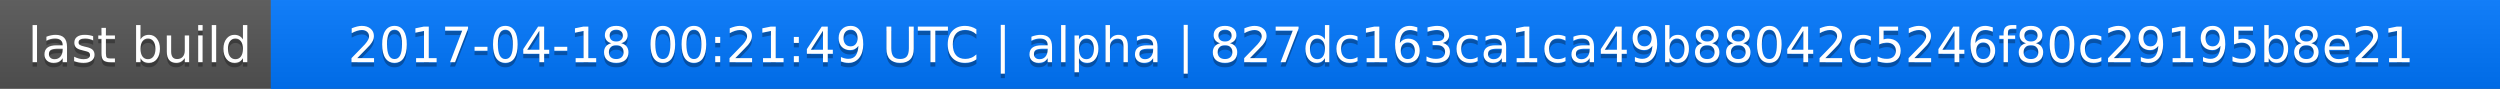
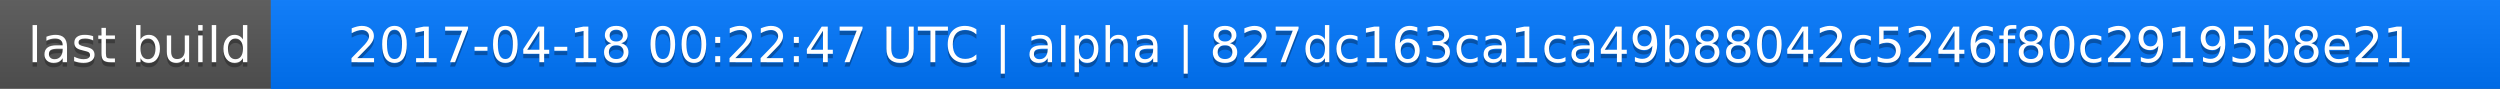
<svg xmlns="http://www.w3.org/2000/svg" width="563" height="20">
  <linearGradient id="a" x2="0" y2="100%">
    <stop offset="0" stop-color="#bbb" stop-opacity=".1" />
    <stop offset="1" stop-opacity=".1" />
  </linearGradient>
  <rect rx="0" width="563" height="20" fill="#555" />
  <rect rx="0" x="61" width="502" height="20" fill="#07f" />
  <path fill="#07f" d="M61 0h4v20h-4z" />
  <rect rx="0" width="563" height="20" fill="url(#a)" />
  <g fill="#fff" text-anchor="middle" font-family="DejaVu Sans,Verdana,Geneva,sans-serif" font-size="11">
    <text x="31.5" y="15" fill="#010101" fill-opacity=".3">last build</text>
    <text x="31.5" y="14">last build</text>
-     <text x="311" y="15" fill="#010101" fill-opacity=".3">2017-04-18 00:21:49 UTC | alpha | 827dc163ca1ca49b88042c5246f80c29195b8e21</text>
-     <text x="311" y="14">2017-04-18 00:21:49 UTC | alpha | 827dc163ca1ca49b88042c5246f80c29195b8e21</text>
+     <text x="311" y="15" fill="#010101" fill-opacity=".3">2017-04-18 00:22:47 UTC | alpha | 827dc163ca1ca49b88042c5246f80c29195b8e21</text>
+     <text x="311" y="14">2017-04-18 00:22:47 UTC | alpha | 827dc163ca1ca49b88042c5246f80c29195b8e21</text>
  </g>
</svg>
